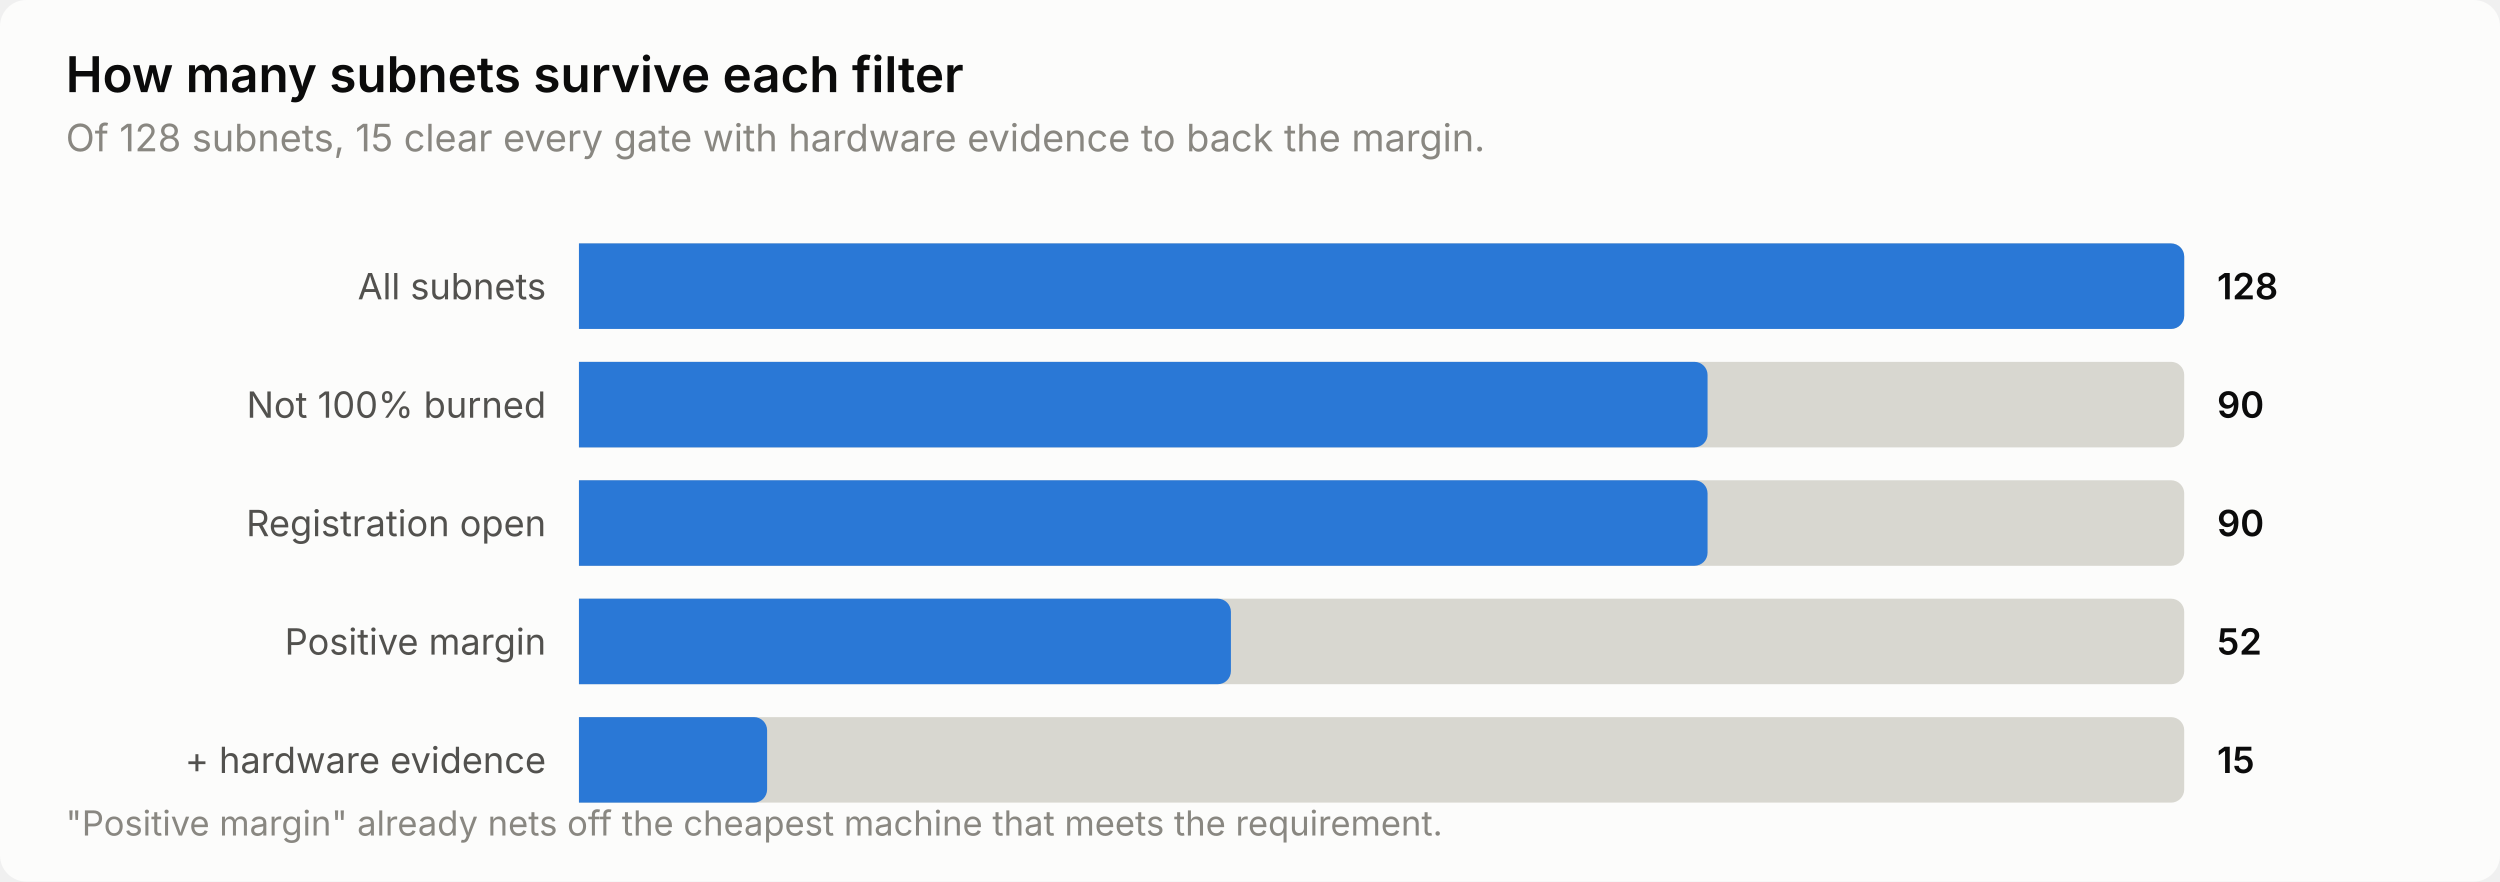
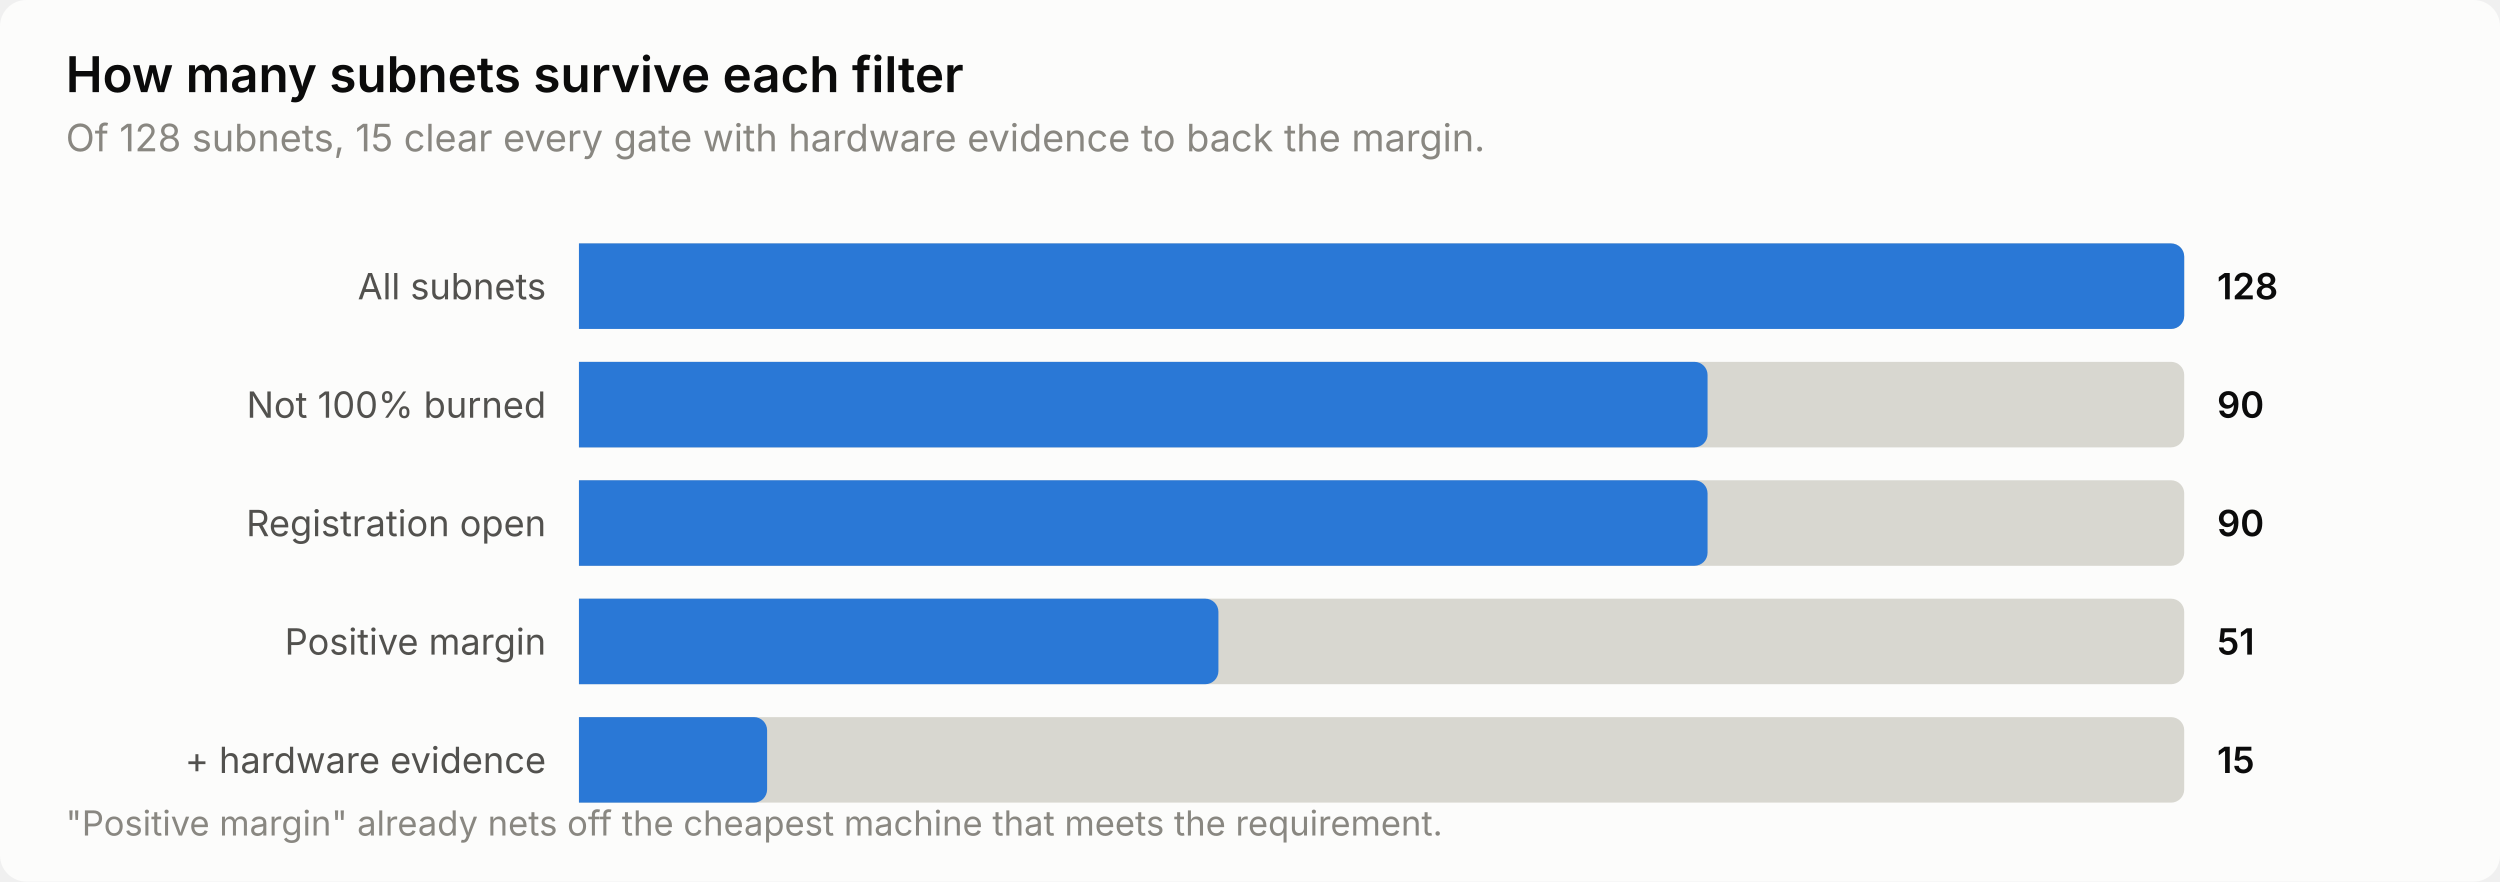
<svg xmlns="http://www.w3.org/2000/svg" width="760" height="268" viewBox="0 0 760 268" role="img" aria-label="How many subnets survive each filter">
  <style>
    text { font-family: system-ui, -apple-system, 'Segoe UI', sans-serif; }
    .t-title { font-size: 15px; font-weight: 600; }
    .t-sub { font-size: 11.5px; }
    .t-lab { font-size: 11px; }
    .t-val { font-size: 11px; font-weight: 600; font-variant-numeric: tabular-nums; }
    .t-tick { font-size: 10.5px; font-variant-numeric: tabular-nums; }

    .surface { fill: #fcfcfb; }
    .ink { fill: #0b0b0b; }
    .ink2 { fill: #52514e; }
    .muted { fill: #898781; }
    .grid { stroke: #e1e0d9; }
    .axis { stroke: #c3c2b7; }
    .accent { fill: #2a78d6; }
    .critical { fill: #d03b3b; }
    .deemph { fill: #d8d7d0; }

    @media (prefers-color-scheme: dark) {
      .surface { fill: #1a1a19; }
      .ink { fill: #ffffff; }
      .ink2 { fill: #c3c2b7; }
      .muted { fill: #898781; }
      .grid { stroke: #2c2c2a; }
      .axis { stroke: #383835; }
      .accent { fill: #3987e5; }
      .deemph { fill: #3a3a37; }
    }
</style>
  <rect class="surface" width="760" height="268" rx="8" />
  <text class="ink t-title" x="20" y="28">How many subnets survive each filter</text>
  <text class="muted t-sub" x="20" y="46">Of 128 subnets, 15 clear every gate with hardware evidence to back the margin.</text>
  <text class="ink2 t-lab" x="166" y="91" text-anchor="end">All subnets</text>
  <path class="deemph" d="M176.0,74.0 H660.0 a4.0,4.0 0 0 1 4.0,4.0 V96.0 a4.0,4.0 0 0 1 -4.0,4.0 H176.0 Z" />
  <path class="accent" d="M176.0,74.0 H660.0 a4.0,4.0 0 0 1 4.0,4.0 V96.0 a4.0,4.0 0 0 1 -4.0,4.0 H176.0 Z" />
  <text class="ink t-val" x="674" y="91">128</text>
  <text class="ink2 t-lab" x="166" y="127" text-anchor="end">Not 100% burned</text>
  <path class="deemph" d="M176.0,110.0 H660.0 a4.0,4.0 0 0 1 4.0,4.0 V132.0 a4.0,4.0 0 0 1 -4.0,4.0 H176.0 Z" />
  <path class="accent" d="M176.0,110.0 H515.1 a4.0,4.0 0 0 1 4.0,4.0 V132.0 a4.0,4.0 0 0 1 -4.0,4.0 H176.0 Z" />
  <text class="ink t-val" x="674" y="127">90</text>
  <text class="ink2 t-lab" x="166" y="163" text-anchor="end">Registration open</text>
  <path class="deemph" d="M176.0,146.0 H660.0 a4.0,4.0 0 0 1 4.0,4.0 V168.0 a4.0,4.0 0 0 1 -4.0,4.0 H176.0 Z" />
  <path class="accent" d="M176.0,146.0 H515.1 a4.0,4.0 0 0 1 4.0,4.0 V168.0 a4.0,4.0 0 0 1 -4.0,4.0 H176.0 Z" />
  <text class="ink t-val" x="674" y="163">90</text>
  <text class="ink2 t-lab" x="166" y="199" text-anchor="end">Positive margin</text>
  <path class="deemph" d="M176.0,182.0 H660.0 a4.0,4.0 0 0 1 4.0,4.0 V204.0 a4.0,4.0 0 0 1 -4.0,4.0 H176.0 Z" />
-   <path class="accent" d="M176.0,182.0 H370.2 a4.0,4.0 0 0 1 4.0,4.0 V204.0 a4.0,4.0 0 0 1 -4.0,4.0 H176.0 Z" />
-   <text class="ink t-val" x="674" y="199">52</text>
+   <path class="accent" d="M176.0,182.0 H366.4 a4.0,4.0 0 0 1 4.0,4.0 V204.0 a4.0,4.0 0 0 1 -4.0,4.0 H176.0 Z" />
+   <text class="ink t-val" x="674" y="199">51</text>
  <text class="ink2 t-lab" x="166" y="235" text-anchor="end">+ hardware evidence</text>
  <path class="deemph" d="M176.0,218.0 H660.0 a4.0,4.0 0 0 1 4.0,4.0 V240.0 a4.0,4.0 0 0 1 -4.0,4.0 H176.0 Z" />
  <path class="accent" d="M176.0,218.0 H229.2 a4.0,4.0 0 0 1 4.0,4.0 V240.0 a4.0,4.0 0 0 1 -4.0,4.0 H176.0 Z" />
  <text class="ink t-val" x="674" y="235">15</text>
  <text class="muted t-tick" x="20" y="254">"Positive margin" already nets off the cheapest machine that meets the requirement.</text>
</svg>
